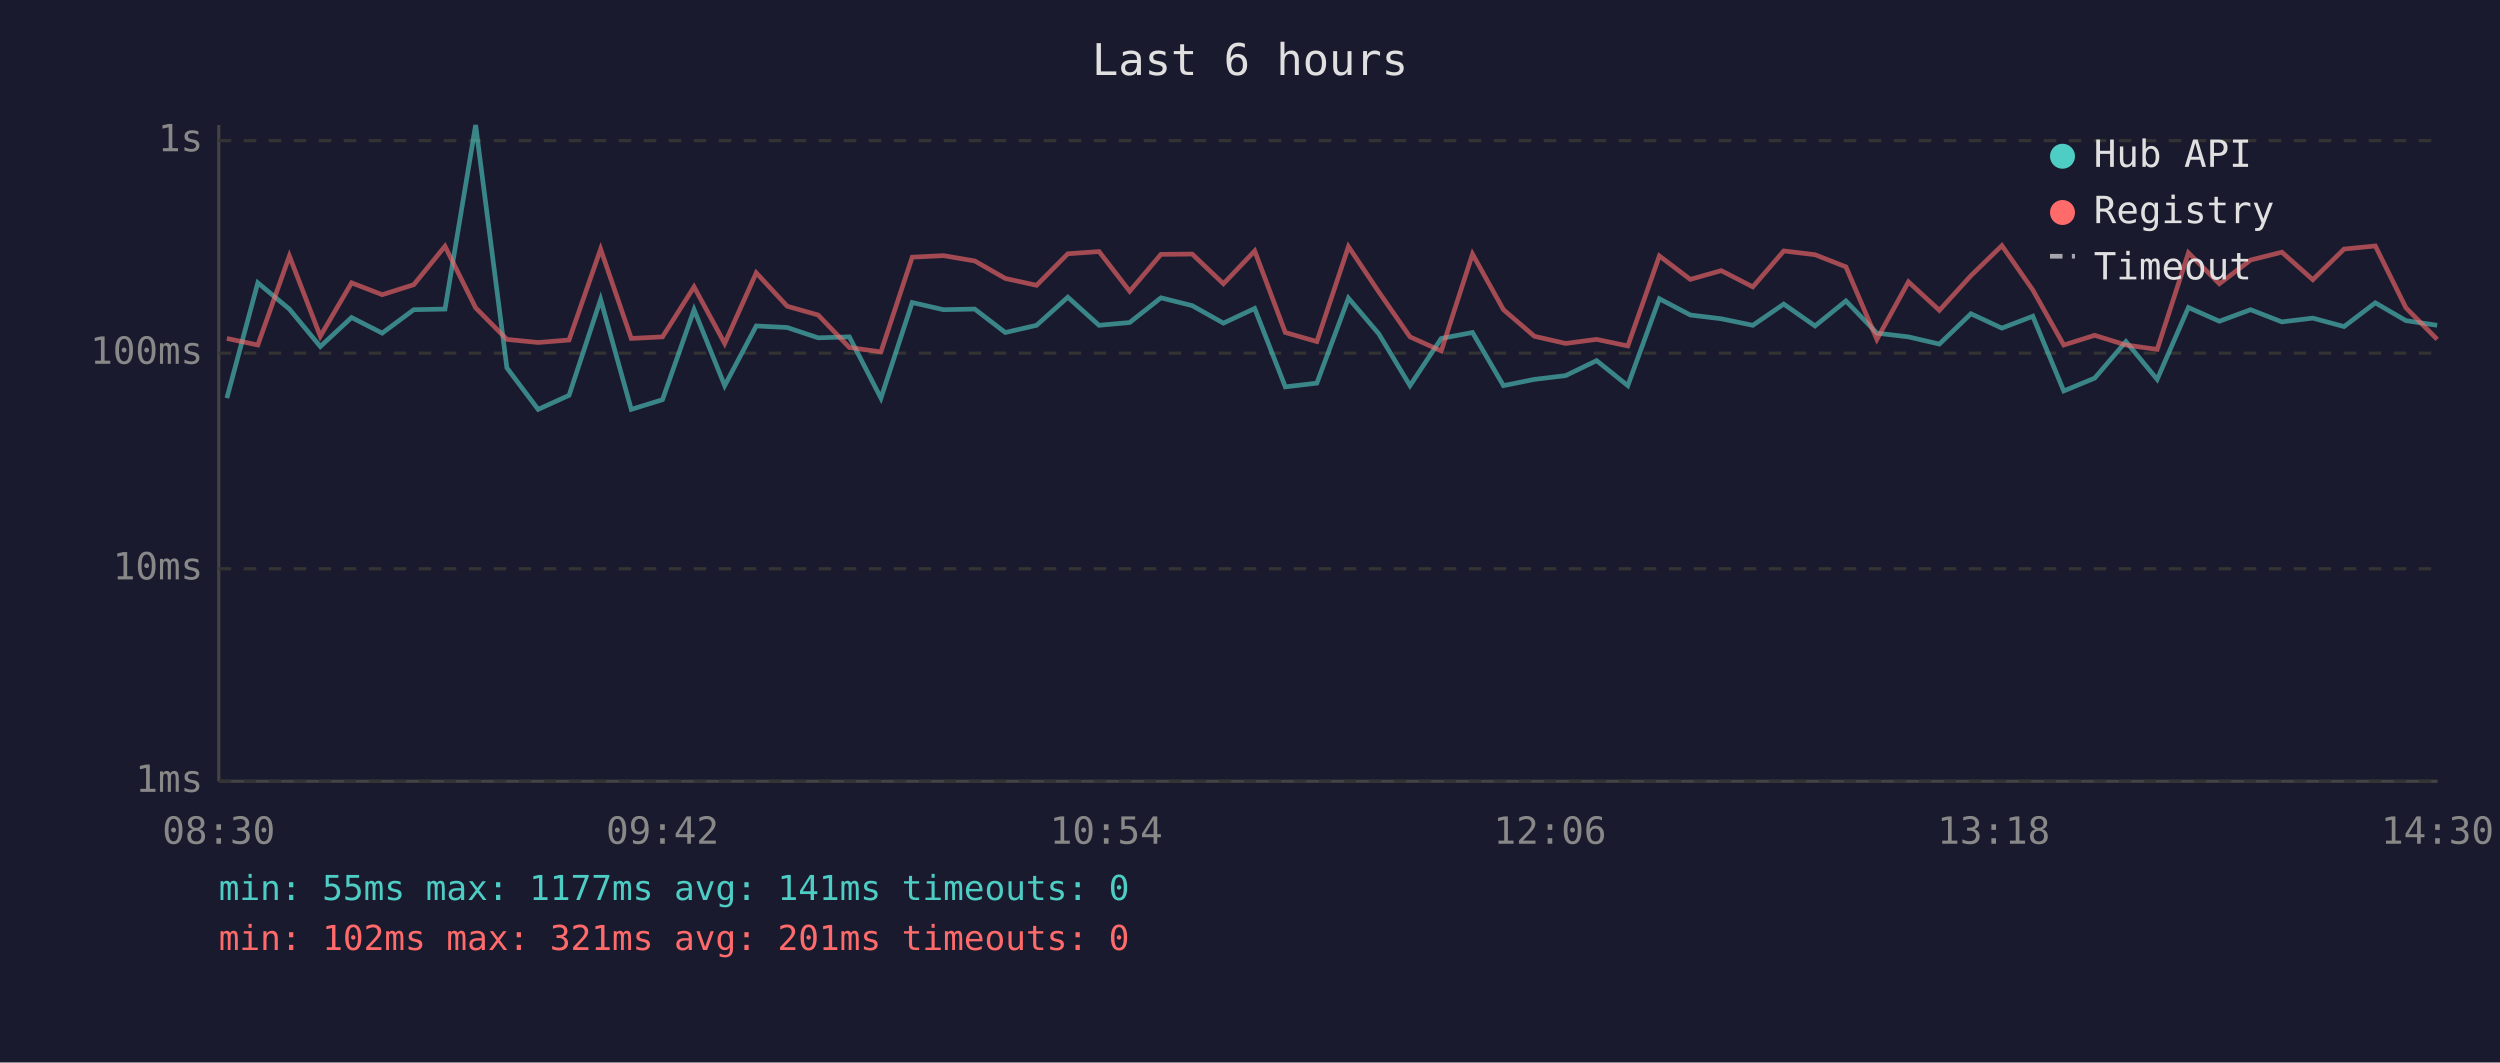
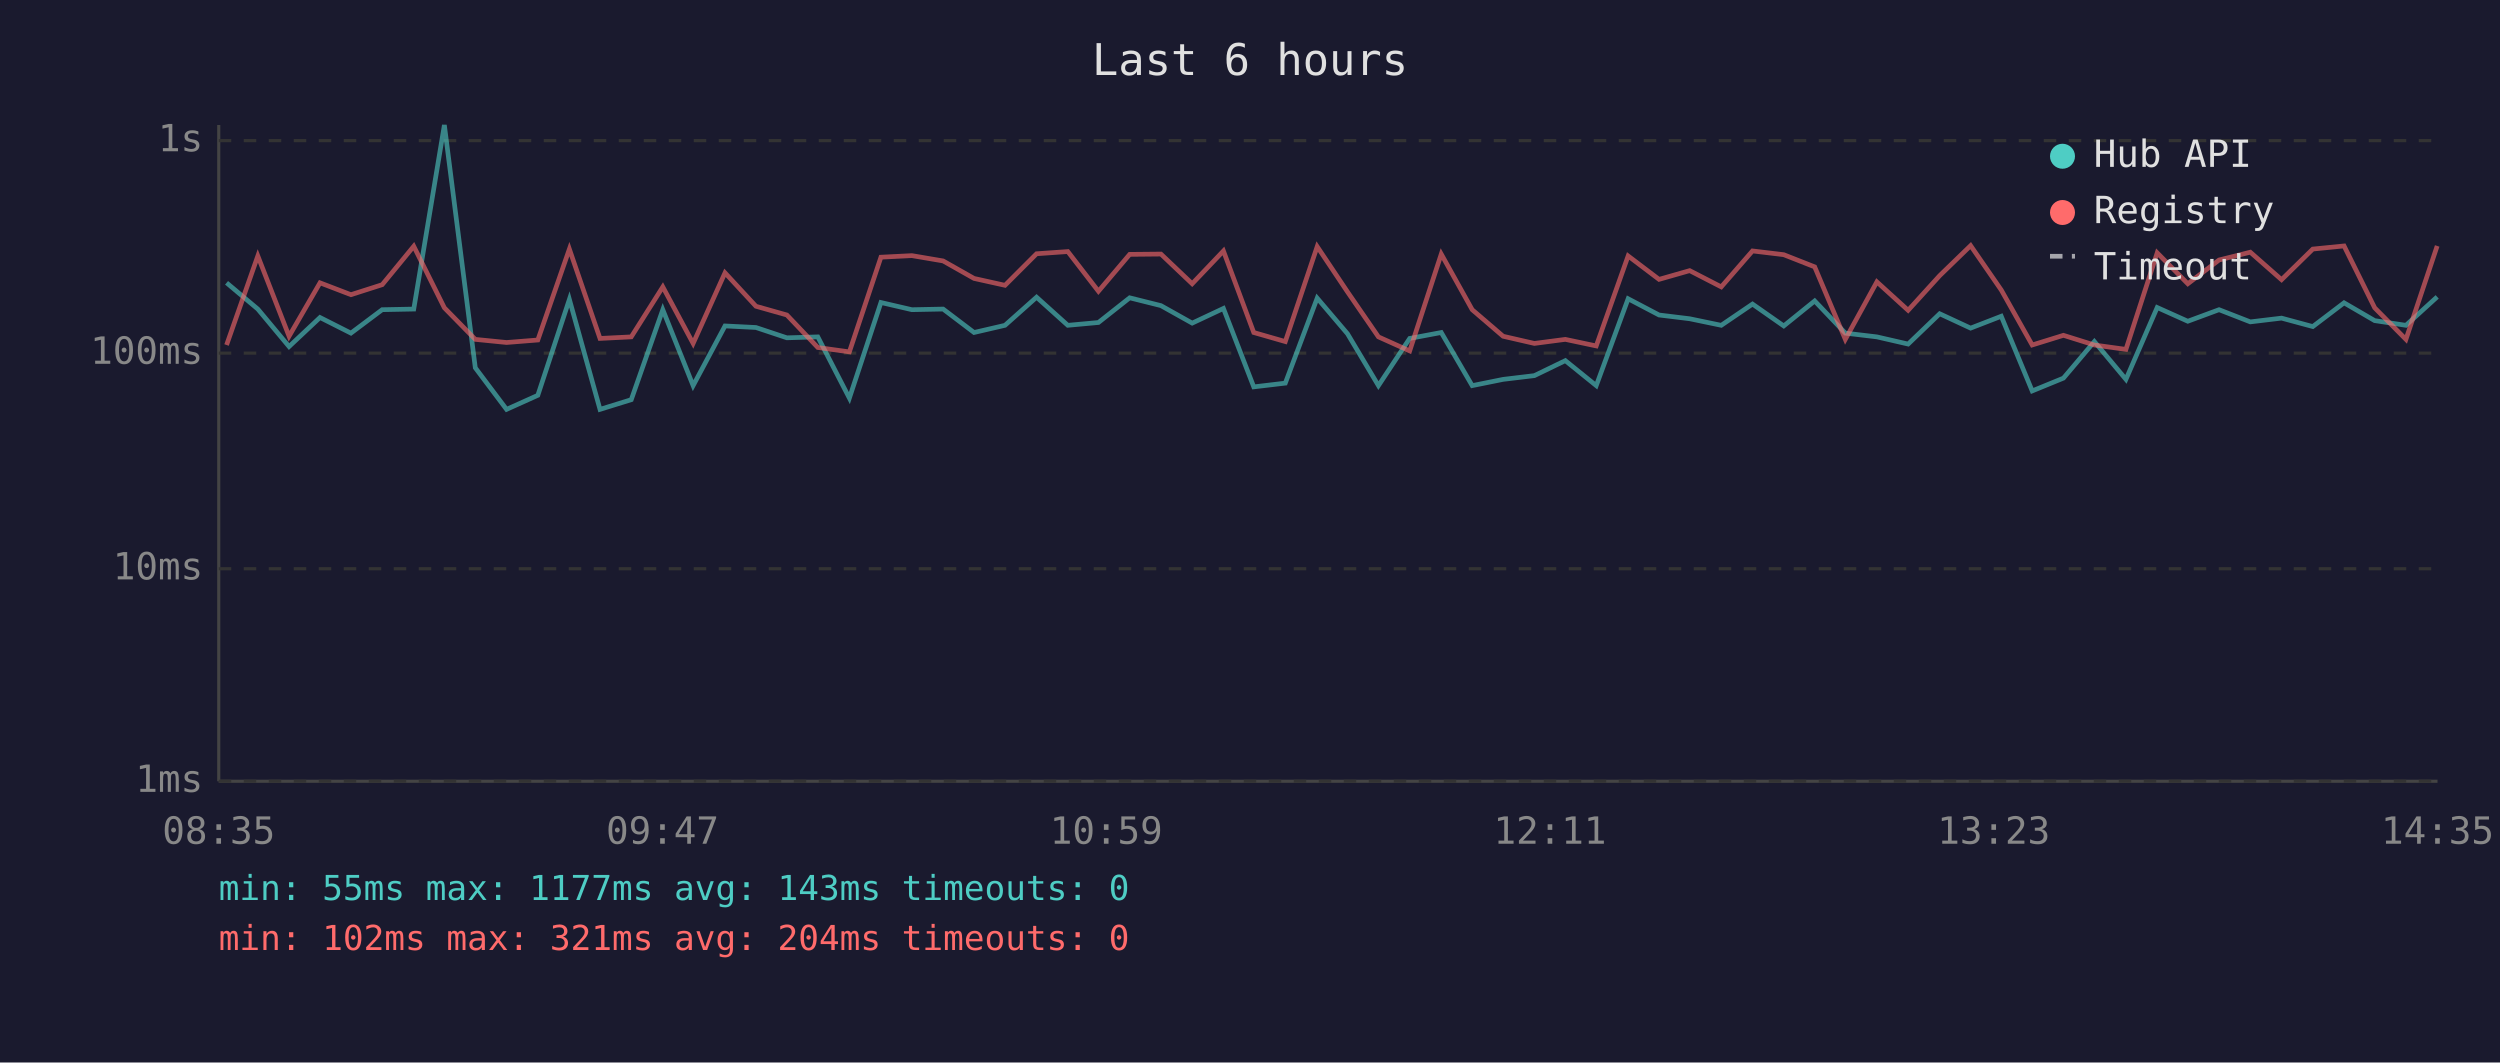
<svg xmlns="http://www.w3.org/2000/svg" viewBox="0 0 800 340" font-family="monospace" font-size="12">
  <rect width="800" height="340" fill="#1a1a2e" />
  <text x="400" y="24" fill="#e0e0e0" font-size="14" text-anchor="middle">Last 6 hours</text>
  <line x1="70" y1="40" x2="70" y2="250" stroke="#444" stroke-width="1" />
  <line x1="70" y1="250" x2="780" y2="250" stroke="#444" stroke-width="1" />
  <line x1="70" y1="250" x2="780" y2="250" stroke="#333" stroke-width="1" stroke-dasharray="4" />
  <text x="65" y="250" fill="#888" text-anchor="end" dominant-baseline="middle">1ms</text>
  <line x1="70" y1="182" x2="780" y2="182" stroke="#333" stroke-width="1" stroke-dasharray="4" />
  <text x="65" y="182" fill="#888" text-anchor="end" dominant-baseline="middle">10ms</text>
  <line x1="70" y1="113" x2="780" y2="113" stroke="#333" stroke-width="1" stroke-dasharray="4" />
  <text x="65" y="113" fill="#888" text-anchor="end" dominant-baseline="middle">100ms</text>
  <line x1="70" y1="45" x2="780" y2="45" stroke="#333" stroke-width="1" stroke-dasharray="4" />
  <text x="65" y="45" fill="#888" text-anchor="end" dominant-baseline="middle">1s</text>
-   <text x="70" y="270" fill="#888" text-anchor="middle">08:30</text>
-   <text x="212" y="270" fill="#888" text-anchor="middle">09:42</text>
-   <text x="354" y="270" fill="#888" text-anchor="middle">10:54</text>
-   <text x="496" y="270" fill="#888" text-anchor="middle">12:06</text>
-   <text x="638" y="270" fill="#888" text-anchor="middle">13:18</text>
-   <text x="780" y="270" fill="#888" text-anchor="middle">14:30</text>
-   <polyline points="72.6,127.4 82.5,90.5 92.6,98.9 102.5,110.9 112.5,101.6 122.3,106.6 132.4,99.1 142.4,98.9 152.2,40.0 162.2,117.7 172.2,131.0 182.1,126.5 192.2,95.8 202.0,131.0 212.0,127.9 222.1,99.1 231.9,123.4 242.0,104.3 251.9,104.8 261.8,108.1 271.8,107.8 281.9,127.4 291.9,96.8 301.9,99.1 311.9,98.9 321.7,106.4 331.7,104.1 341.7,95.1 351.7,104.1 361.5,103.2 371.5,95.3 381.5,97.8 391.5,103.4 401.5,98.7 411.3,123.8 421.4,122.6 431.5,95.4 441.2,106.8 451.2,123.4 461.2,108.3 471.2,106.4 481.1,123.4 491.0,121.4 501.0,120.2 510.9,115.4 520.9,123.4 531.0,95.6 540.9,100.8 550.8,102.0 560.9,104.1 570.8,97.3 580.8,104.3 590.7,96.3 600.6,106.6 610.7,107.8 620.6,110.1 630.7,100.4 640.6,105.0 650.5,101.2 660.4,125.1 670.3,121.0 680.3,109.3 690.3,121.4 700.3,98.4 710.2,102.8 720.2,99.1 730.2,103.0 740.1,101.8 750.1,104.5 760.1,96.9 769.9,102.6 779.9,104.1" fill="none" stroke="#4ecdc4" stroke-width="1.5" opacity="0.6" />
-   <polyline points="72.6,108.3 82.5,110.4 92.6,81.9 102.5,107.6 112.5,90.5 122.3,94.3 132.4,91.1 142.4,78.8 152.2,98.5 162.2,108.6 172.2,109.6 182.1,108.8 192.2,79.7 202.0,108.3 212.0,107.8 222.1,91.8 231.9,109.9 242.0,87.3 251.9,98.0 261.8,100.8 271.8,111.2 281.9,112.6 291.9,82.3 301.9,81.8 311.9,83.5 321.7,89.1 331.7,91.3 341.7,81.2 351.7,80.5 361.5,93.2 371.5,81.4 381.5,81.3 391.5,90.8 401.5,80.3 411.3,106.4 421.4,109.3 431.5,78.9 441.2,93.4 451.2,107.8 461.2,112.3 471.2,81.3 481.1,99.1 491.0,107.6 501.0,109.9 510.9,108.6 520.9,110.7 531.0,81.9 540.9,89.4 550.8,86.6 560.9,91.8 570.8,80.3 580.8,81.5 590.7,85.4 600.6,108.6 610.7,90.2 620.6,99.3 630.7,88.2 640.6,78.6 650.5,92.8 660.4,110.4 670.3,107.3 680.3,110.4 690.3,111.8 700.3,80.9 710.2,90.8 720.2,83.2 730.2,80.7 740.1,89.5 750.1,79.7 760.1,78.7 769.9,98.5 779.9,108.6" fill="none" stroke="#ff6b6b" stroke-width="1.5" opacity="0.6" />
+   <text x="70" y="270" fill="#888" text-anchor="middle">08:35</text>
+   <text x="212" y="270" fill="#888" text-anchor="middle">09:47</text>
+   <text x="354" y="270" fill="#888" text-anchor="middle">10:59</text>
+   <text x="496" y="270" fill="#888" text-anchor="middle">12:11</text>
+   <text x="638" y="270" fill="#888" text-anchor="middle">13:23</text>
+   <text x="780" y="270" fill="#888" text-anchor="middle">14:35</text>
+   <polyline points="72.5,90.5 82.5,98.9 92.5,110.9 102.4,101.6 112.3,106.6 122.3,99.1 132.4,98.9 142.2,40.0 152.1,117.7 162.1,131.0 172.1,126.5 182.2,95.8 192.0,131.0 202.0,127.9 212.1,99.1 221.8,123.4 232.0,104.3 241.9,104.8 251.8,108.1 261.7,107.8 271.8,127.4 281.9,96.8 291.8,99.1 301.8,98.9 311.7,106.4 321.6,104.1 331.7,95.1 341.7,104.1 351.5,103.2 361.5,95.3 371.5,97.8 381.5,103.4 391.5,98.7 401.2,123.8 411.3,122.6 421.5,95.4 431.2,106.8 441.1,123.4 451.1,108.3 461.2,106.4 471.1,123.4 481.0,121.4 491.0,120.2 500.9,115.4 510.8,123.4 521.0,95.6 530.9,100.8 540.7,102.0 550.8,104.1 560.8,97.3 570.8,104.3 580.7,96.3 590.5,106.6 600.6,107.8 610.6,110.1 620.7,100.4 630.6,105.0 640.4,101.2 650.3,125.1 660.3,121.0 670.2,109.3 680.3,121.4 690.3,98.4 700.1,102.8 710.1,99.1 720.1,103.0 730.1,101.8 740.1,104.5 750.1,96.9 759.9,102.6 769.9,104.1 779.9,95.0" fill="none" stroke="#4ecdc4" stroke-width="1.5" opacity="0.6" />
+   <polyline points="72.5,110.4 82.5,81.9 92.5,107.6 102.4,90.5 112.3,94.3 122.3,91.1 132.4,78.8 142.2,98.5 152.1,108.6 162.1,109.6 172.1,108.8 182.2,79.7 192.0,108.3 202.0,107.8 212.1,91.8 221.8,109.9 232.0,87.3 241.9,98.0 251.8,100.8 261.7,111.2 271.8,112.6 281.9,82.3 291.8,81.8 301.8,83.5 311.7,89.1 321.6,91.3 331.7,81.2 341.7,80.5 351.5,93.2 361.5,81.4 371.5,81.3 381.5,90.8 391.5,80.3 401.2,106.4 411.3,109.3 421.5,78.9 431.2,93.4 441.1,107.8 451.1,112.3 461.2,81.3 471.1,99.1 481.0,107.6 491.0,109.9 500.9,108.6 510.8,110.7 521.0,81.9 530.9,89.4 540.7,86.6 550.8,91.8 560.8,80.3 570.8,81.5 580.7,85.4 590.5,108.6 600.6,90.2 610.6,99.3 620.7,88.2 630.6,78.6 640.4,92.8 650.3,110.4 660.3,107.3 670.2,110.4 680.3,111.8 690.3,80.9 700.1,90.8 710.1,83.2 720.1,80.7 730.1,89.5 740.1,79.7 750.1,78.7 759.9,98.5 769.9,108.6 779.9,78.7" fill="none" stroke="#ff6b6b" stroke-width="1.5" opacity="0.6" />
  <circle cx="660" cy="50" r="4" fill="#4ecdc4" />
  <text x="670" y="50" fill="#e0e0e0" dominant-baseline="middle">Hub API</text>
  <circle cx="660" cy="68" r="4" fill="#ff6b6b" />
  <text x="670" y="68" fill="#e0e0e0" dominant-baseline="middle">Registry</text>
  <line x1="656" y1="82" x2="664" y2="82" stroke="#e0e0e0" stroke-width="1.5" stroke-dasharray="4,3" opacity="0.7" />
  <text x="670" y="86" fill="#e0e0e0" dominant-baseline="middle">Timeout</text>
-   <text x="70" y="288" fill="#4ecdc4" font-size="11">min: 55ms  max: 1177ms  avg: 141ms  timeouts: 0</text>
-   <text x="70" y="304" fill="#ff6b6b" font-size="11">min: 102ms  max: 321ms  avg: 201ms  timeouts: 0</text>
+   <text x="70" y="288" fill="#4ecdc4" font-size="11">min: 55ms  max: 1177ms  avg: 143ms  timeouts: 0</text>
+   <text x="70" y="304" fill="#ff6b6b" font-size="11">min: 102ms  max: 321ms  avg: 204ms  timeouts: 0</text>
</svg>
